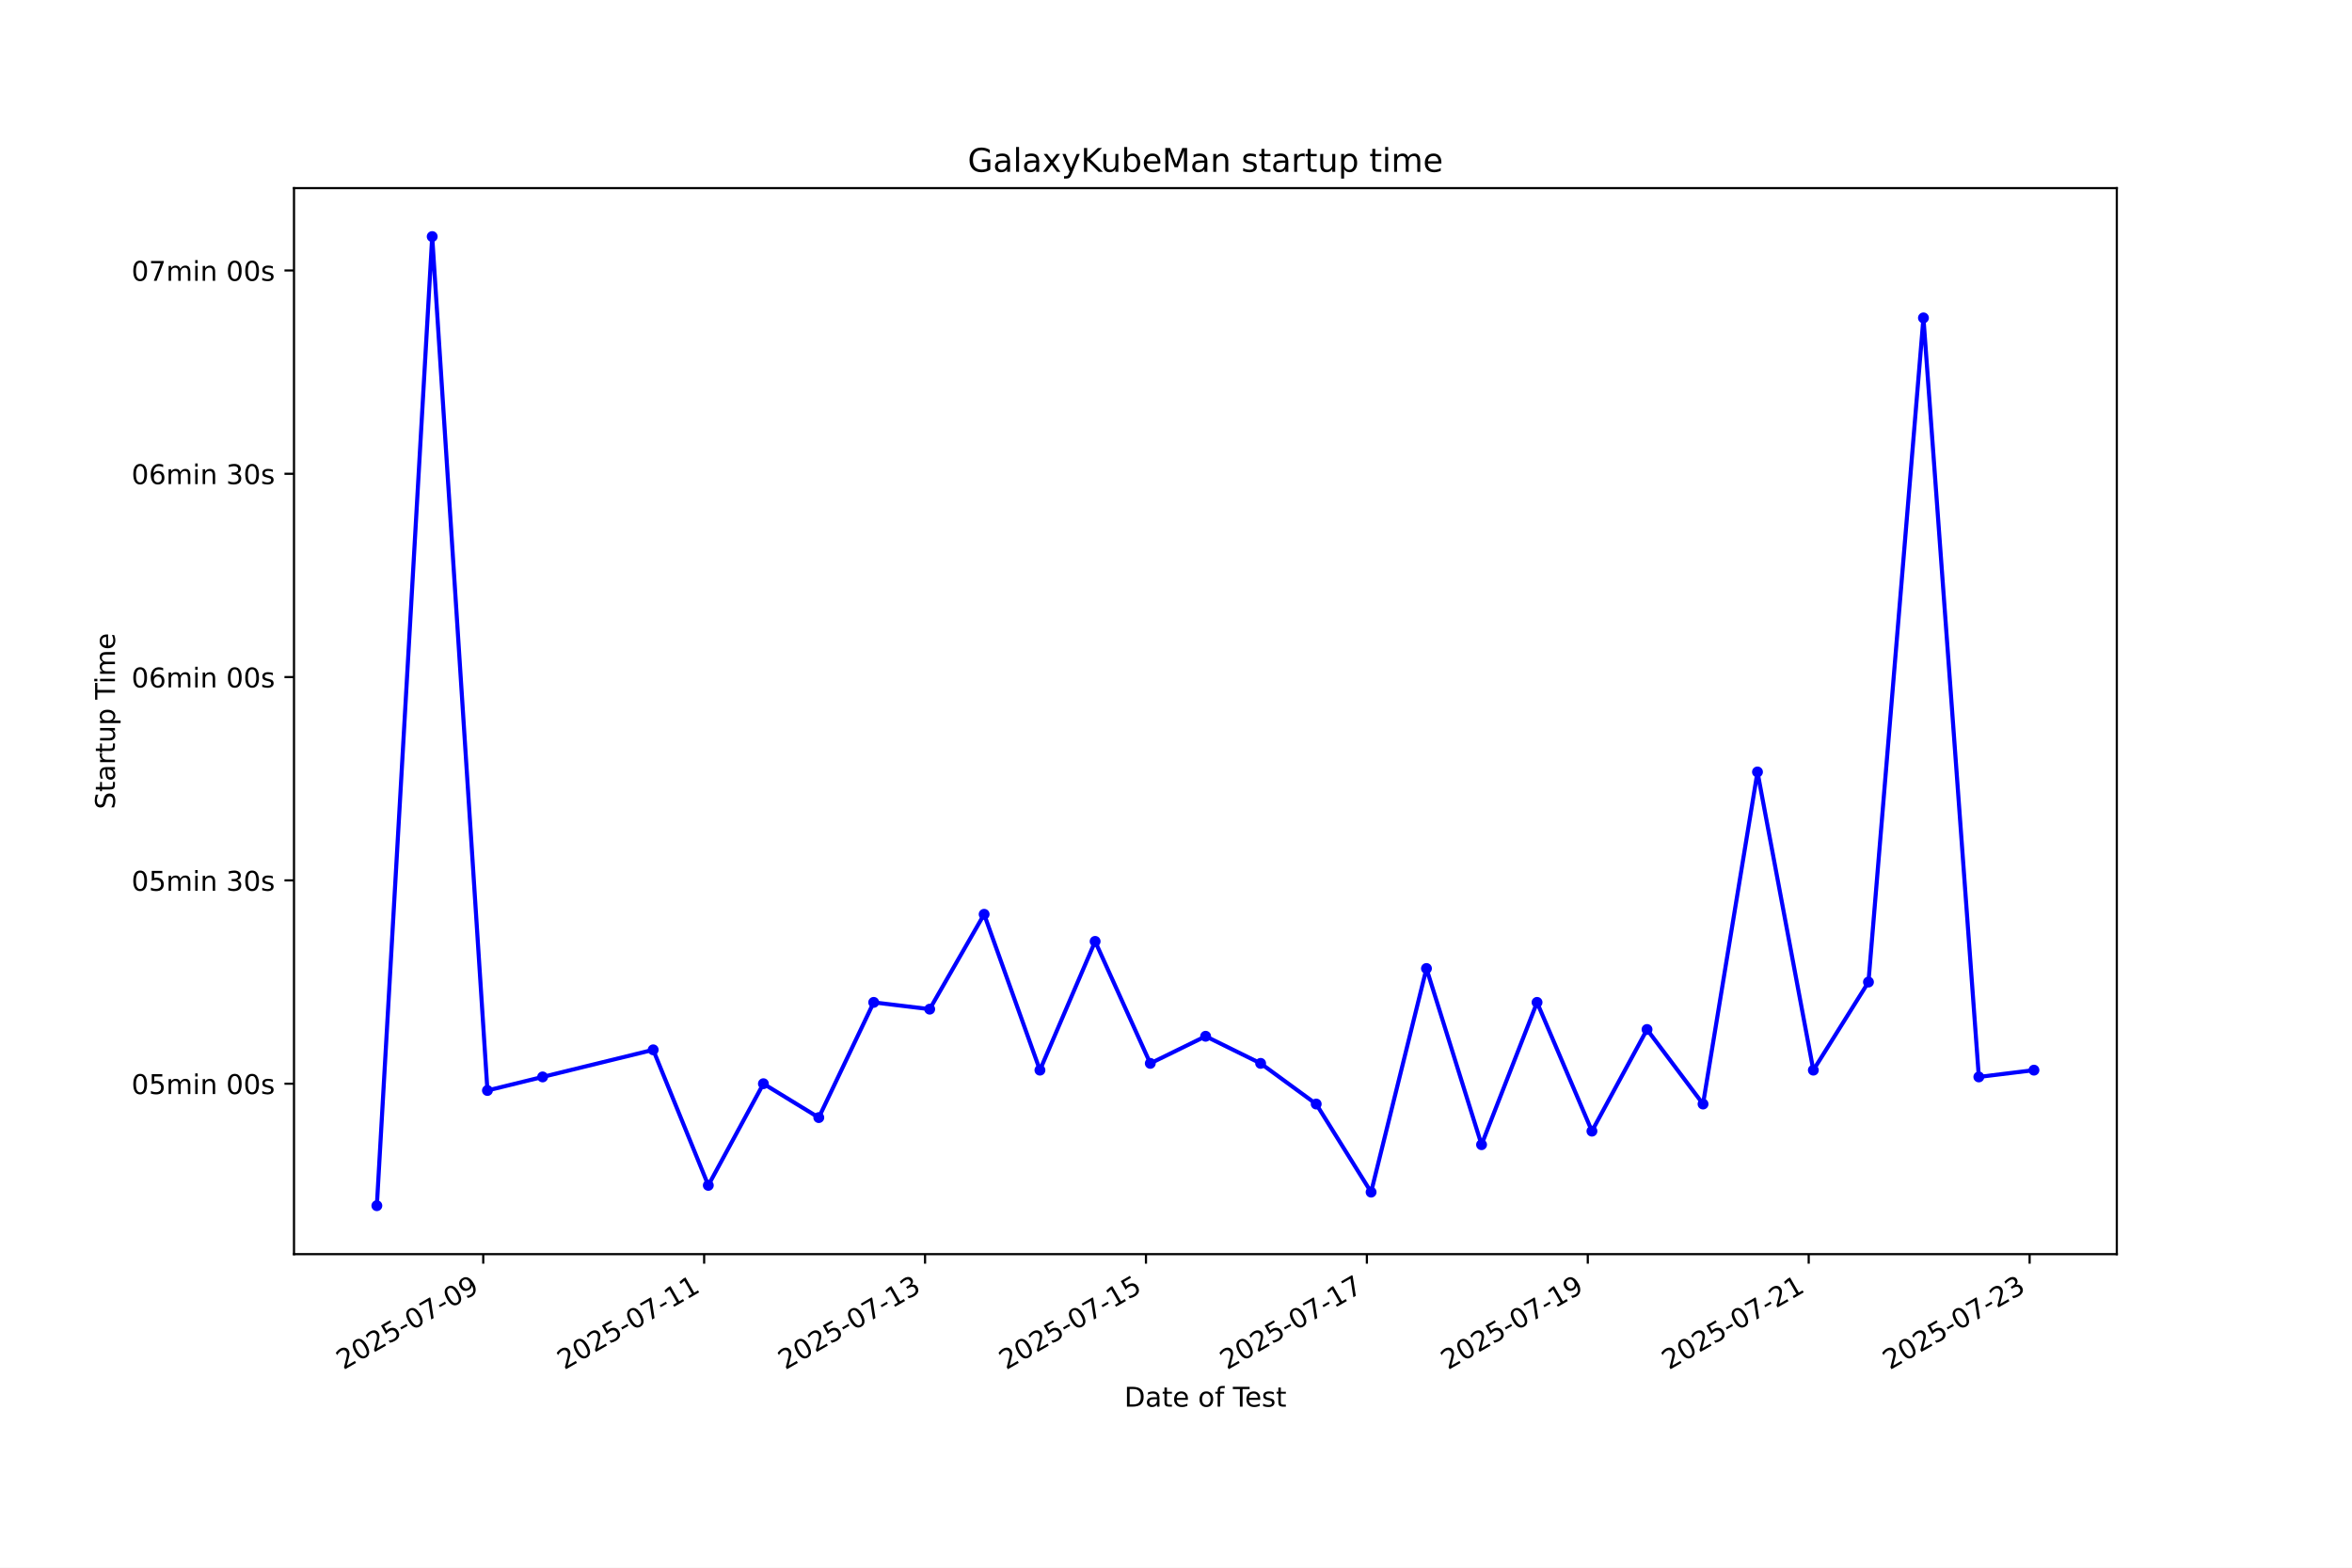
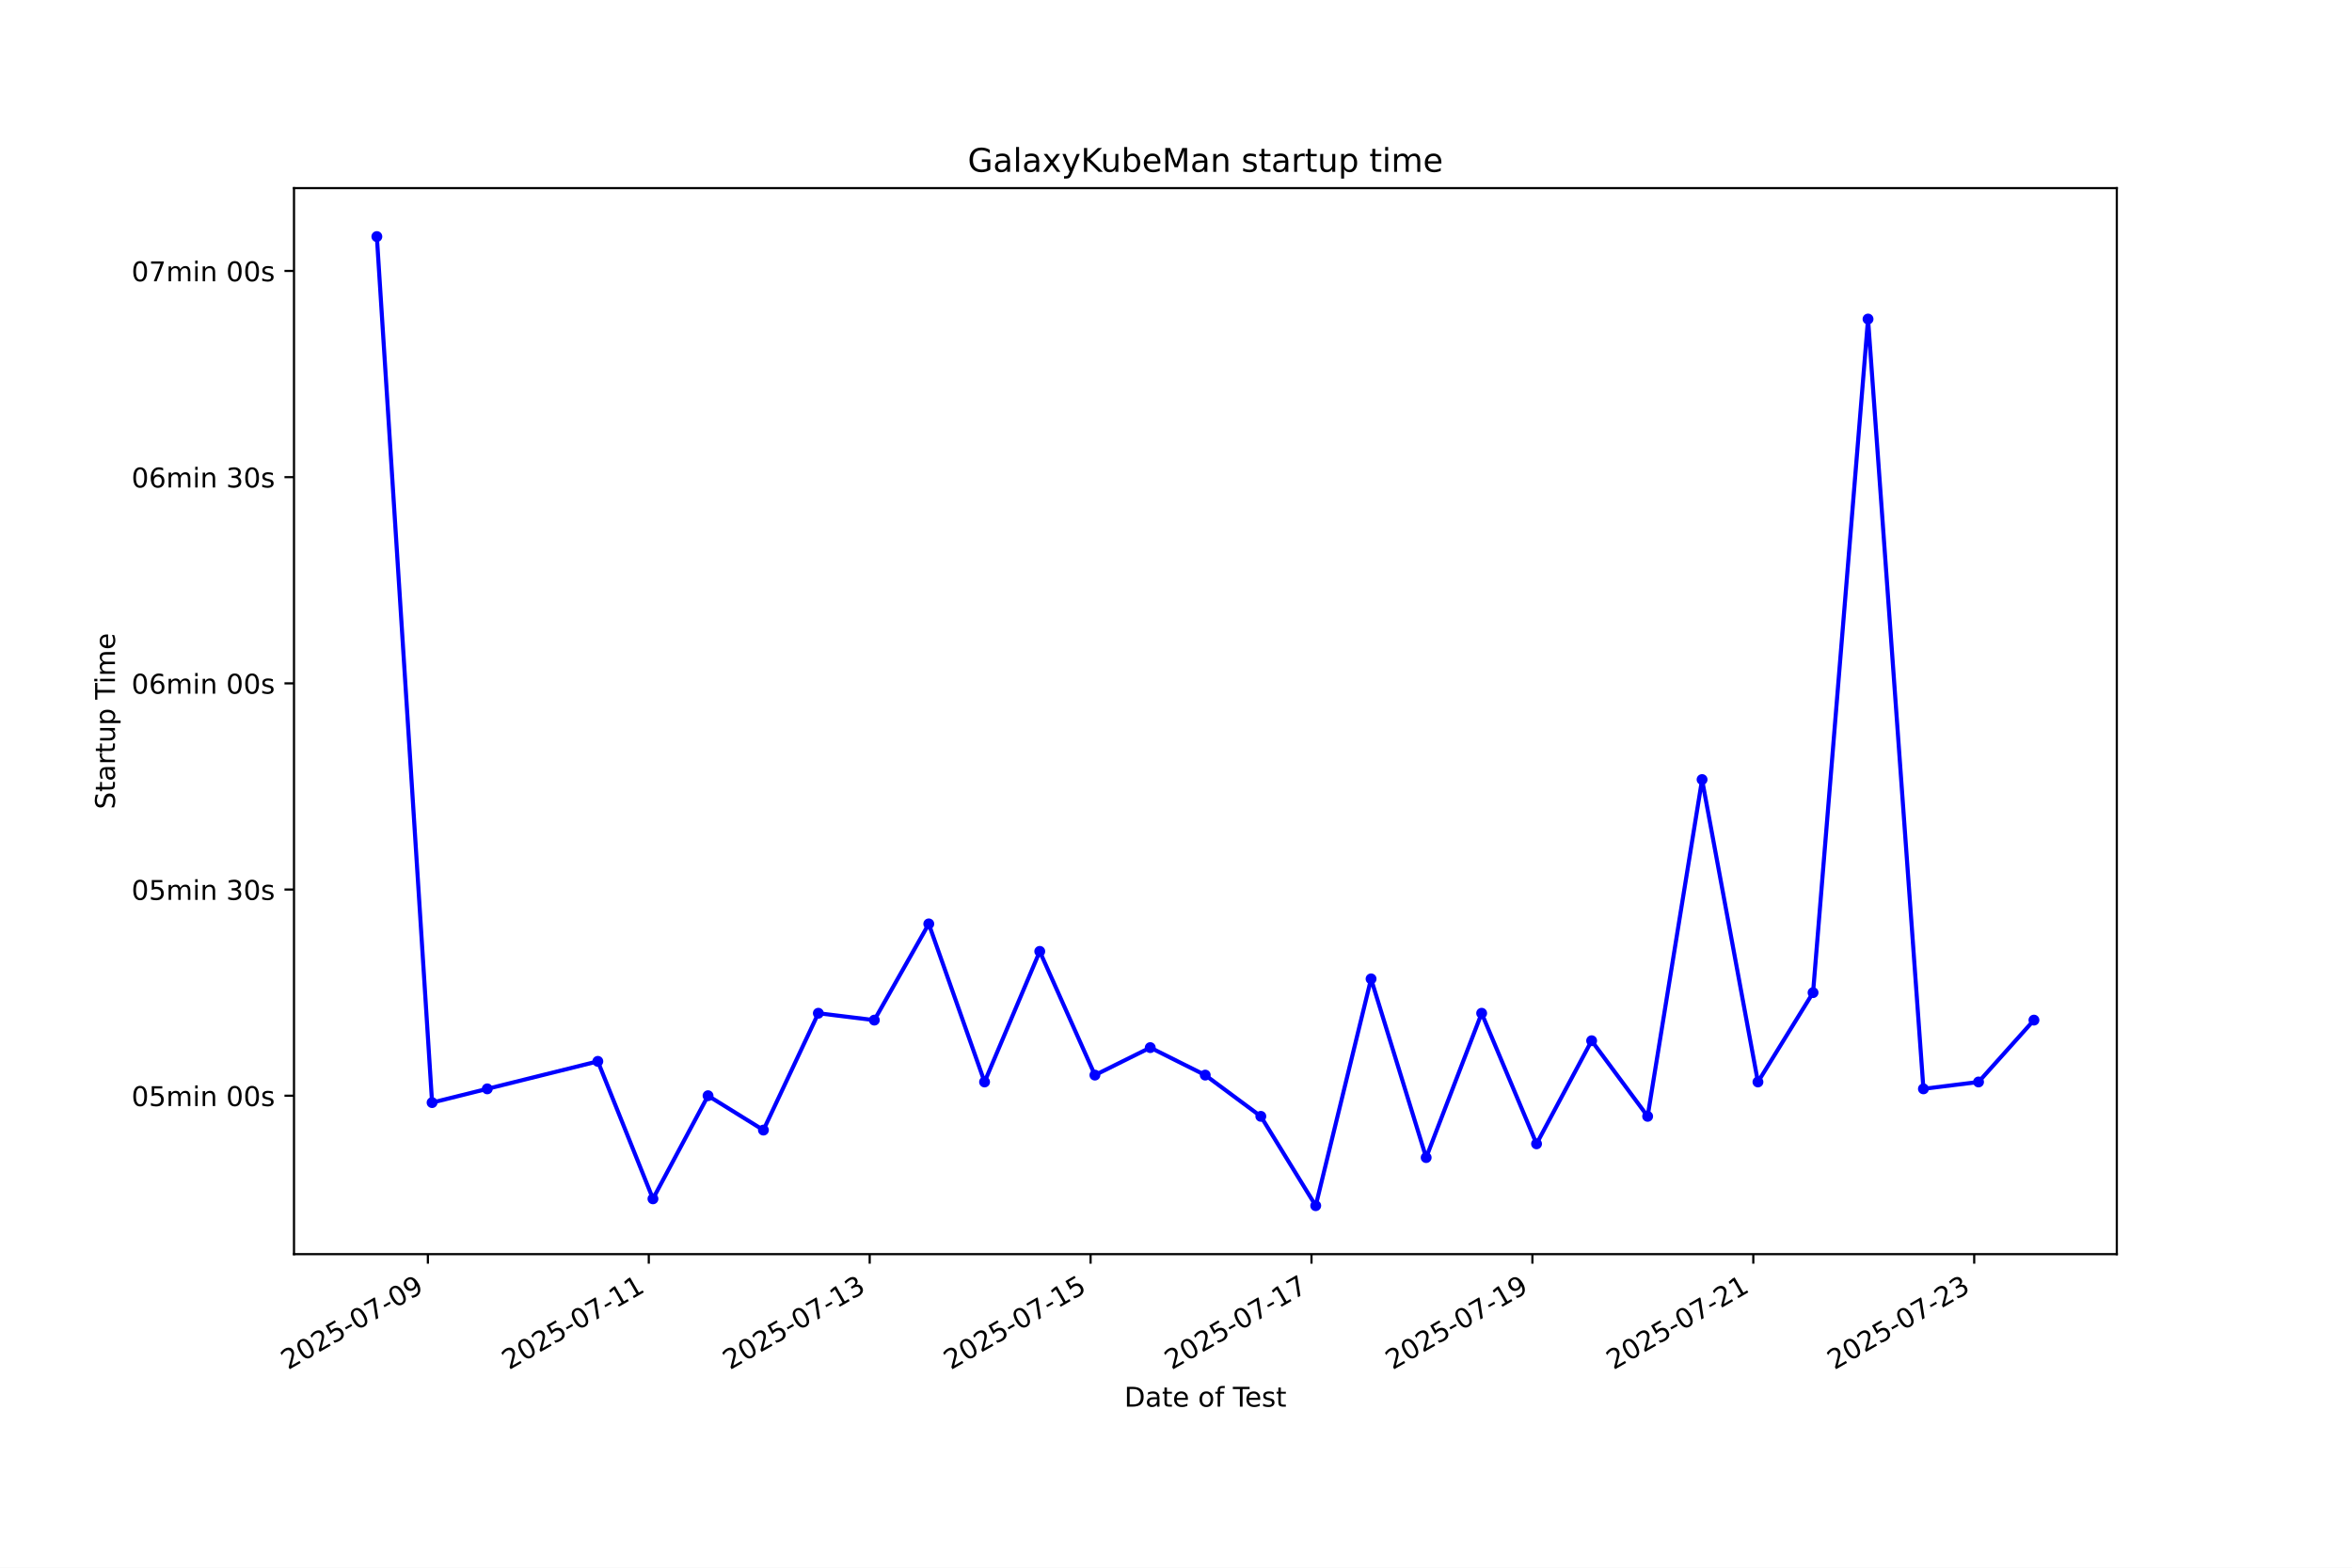
<svg xmlns="http://www.w3.org/2000/svg" xmlns:xlink="http://www.w3.org/1999/xlink" width="864pt" height="576pt" viewBox="0 0 864 576" version="1.1">
  <defs>
    <style type="text/css">*{stroke-linejoin: round; stroke-linecap: butt}</style>
  </defs>
  <g id="figure_1">
    <g id="patch_1">
      <path d="M 0 576  L 864 576  L 864 0  L 0 0  z " style="fill: #ffffff" />
    </g>
    <g id="axes_1">
      <g id="patch_2">
        <path d="M 108 460.8  L 777.6 460.8  L 777.6 69.12  L 108 69.12  z " style="fill: #ffffff" />
      </g>
      <g id="matplotlib.axis_1">
        <g id="xtick_1">
          <g id="line2d_1">
            <defs>
-               <path id="m027a517bcd" d="M 0 0  L 0 3.5  " style="stroke: #000000; stroke-width: 0.8" />
+               <path id="m936ccf4339" d="M 0 0  L 0 3.5  " style="stroke: #000000; stroke-width: 0.8" />
            </defs>
            <g>
-               <use xlink:href="#m027a517bcd" x="177.514" y="460.8" style="stroke: #000000; stroke-width: 0.8" />
+               <use xlink:href="#m936ccf4339" x="157.182" y="460.8" style="stroke: #000000; stroke-width: 0.8" />
            </g>
          </g>
          <g id="text_1">
-             <g transform="translate(126.1448 503.4383) rotate(-30) scale(0.1 -0.1)">
+             <g transform="translate(105.8122 503.4383) rotate(-30) scale(0.1 -0.1)">
              <defs>
                <path id="DejaVuSans-32" d="M 1228 531  L 3431 531  L 3431 0  L 469 0  L 469 531  Q 828 903 1448 1529  Q 2069 2156 2228 2338  Q 2531 2678 2651 2914  Q 2772 3150 2772 3378  Q 2772 3750 2511 3984  Q 2250 4219 1831 4219  Q 1534 4219 1204 4116  Q 875 4013 500 3803  L 500 4441  Q 881 4594 1212 4672  Q 1544 4750 1819 4750  Q 2544 4750 2975 4387  Q 3406 4025 3406 3419  Q 3406 3131 3298 2873  Q 3191 2616 2906 2266  Q 2828 2175 2409 1742  Q 1991 1309 1228 531  z " transform="scale(0.015625)" />
                <path id="DejaVuSans-30" d="M 2034 4250  Q 1547 4250 1301 3770  Q 1056 3291 1056 2328  Q 1056 1369 1301 889  Q 1547 409 2034 409  Q 2525 409 2770 889  Q 3016 1369 3016 2328  Q 3016 3291 2770 3770  Q 2525 4250 2034 4250  z M 2034 4750  Q 2819 4750 3233 4129  Q 3647 3509 3647 2328  Q 3647 1150 3233 529  Q 2819 -91 2034 -91  Q 1250 -91 836 529  Q 422 1150 422 2328  Q 422 3509 836 4129  Q 1250 4750 2034 4750  z " transform="scale(0.015625)" />
                <path id="DejaVuSans-35" d="M 691 4666  L 3169 4666  L 3169 4134  L 1269 4134  L 1269 2991  Q 1406 3038 1543 3061  Q 1681 3084 1819 3084  Q 2600 3084 3056 2656  Q 3513 2228 3513 1497  Q 3513 744 3044 326  Q 2575 -91 1722 -91  Q 1428 -91 1123 -41  Q 819 9 494 109  L 494 744  Q 775 591 1075 516  Q 1375 441 1709 441  Q 2250 441 2565 725  Q 2881 1009 2881 1497  Q 2881 1984 2565 2268  Q 2250 2553 1709 2553  Q 1456 2553 1204 2497  Q 953 2441 691 2322  L 691 4666  z " transform="scale(0.015625)" />
                <path id="DejaVuSans-2d" d="M 313 2009  L 1997 2009  L 1997 1497  L 313 1497  L 313 2009  z " transform="scale(0.015625)" />
                <path id="DejaVuSans-37" d="M 525 4666  L 3525 4666  L 3525 4397  L 1831 0  L 1172 0  L 2766 4134  L 525 4134  L 525 4666  z " transform="scale(0.015625)" />
                <path id="DejaVuSans-39" d="M 703 97  L 703 672  Q 941 559 1184 500  Q 1428 441 1663 441  Q 2288 441 2617 861  Q 2947 1281 2994 2138  Q 2813 1869 2534 1725  Q 2256 1581 1919 1581  Q 1219 1581 811 2004  Q 403 2428 403 3163  Q 403 3881 828 4315  Q 1253 4750 1959 4750  Q 2769 4750 3195 4129  Q 3622 3509 3622 2328  Q 3622 1225 3098 567  Q 2575 -91 1691 -91  Q 1453 -91 1209 -44  Q 966 3 703 97  z M 1959 2075  Q 2384 2075 2632 2365  Q 2881 2656 2881 3163  Q 2881 3666 2632 3958  Q 2384 4250 1959 4250  Q 1534 4250 1286 3958  Q 1038 3666 1038 3163  Q 1038 2656 1286 2365  Q 1534 2075 1959 2075  z " transform="scale(0.015625)" />
              </defs>
              <use xlink:href="#DejaVuSans-32" />
              <use xlink:href="#DejaVuSans-30" transform="translate(63.62305 0)" />
              <use xlink:href="#DejaVuSans-32" transform="translate(127.2461 0)" />
              <use xlink:href="#DejaVuSans-35" transform="translate(190.8691 0)" />
              <use xlink:href="#DejaVuSans-2d" transform="translate(254.4922 0)" />
              <use xlink:href="#DejaVuSans-30" transform="translate(290.5762 0)" />
              <use xlink:href="#DejaVuSans-37" transform="translate(354.1992 0)" />
              <use xlink:href="#DejaVuSans-2d" transform="translate(417.8223 0)" />
              <use xlink:href="#DejaVuSans-30" transform="translate(453.9062 0)" />
              <use xlink:href="#DejaVuSans-39" transform="translate(517.5293 0)" />
            </g>
          </g>
        </g>
        <g id="xtick_2">
          <g id="line2d_2">
            <g>
-               <use xlink:href="#m027a517bcd" x="258.665" y="460.8" style="stroke: #000000; stroke-width: 0.8" />
+               <use xlink:href="#m936ccf4339" x="238.33" y="460.8" style="stroke: #000000; stroke-width: 0.8" />
            </g>
          </g>
          <g id="text_2">
-             <g transform="translate(207.2959 503.4383) rotate(-30) scale(0.1 -0.1)">
+             <g transform="translate(186.9601 503.4383) rotate(-30) scale(0.1 -0.1)">
              <defs>
                <path id="DejaVuSans-31" d="M 794 531  L 1825 531  L 1825 4091  L 703 3866  L 703 4441  L 1819 4666  L 2450 4666  L 2450 531  L 3481 531  L 3481 0  L 794 0  L 794 531  z " transform="scale(0.015625)" />
              </defs>
              <use xlink:href="#DejaVuSans-32" />
              <use xlink:href="#DejaVuSans-30" transform="translate(63.62305 0)" />
              <use xlink:href="#DejaVuSans-32" transform="translate(127.2461 0)" />
              <use xlink:href="#DejaVuSans-35" transform="translate(190.8691 0)" />
              <use xlink:href="#DejaVuSans-2d" transform="translate(254.4922 0)" />
              <use xlink:href="#DejaVuSans-30" transform="translate(290.5762 0)" />
              <use xlink:href="#DejaVuSans-37" transform="translate(354.1992 0)" />
              <use xlink:href="#DejaVuSans-2d" transform="translate(417.8223 0)" />
              <use xlink:href="#DejaVuSans-31" transform="translate(453.9062 0)" />
              <use xlink:href="#DejaVuSans-31" transform="translate(517.5293 0)" />
            </g>
          </g>
        </g>
        <g id="xtick_3">
          <g id="line2d_3">
            <g>
-               <use xlink:href="#m027a517bcd" x="339.817" y="460.8" style="stroke: #000000; stroke-width: 0.8" />
+               <use xlink:href="#m936ccf4339" x="319.477" y="460.8" style="stroke: #000000; stroke-width: 0.8" />
            </g>
          </g>
          <g id="text_3">
-             <g transform="translate(288.4471 503.4383) rotate(-30) scale(0.1 -0.1)">
+             <g transform="translate(268.108 503.4383) rotate(-30) scale(0.1 -0.1)">
              <defs>
                <path id="DejaVuSans-33" d="M 2597 2516  Q 3050 2419 3304 2112  Q 3559 1806 3559 1356  Q 3559 666 3084 287  Q 2609 -91 1734 -91  Q 1441 -91 1130 -33  Q 819 25 488 141  L 488 750  Q 750 597 1062 519  Q 1375 441 1716 441  Q 2309 441 2620 675  Q 2931 909 2931 1356  Q 2931 1769 2642 2001  Q 2353 2234 1838 2234  L 1294 2234  L 1294 2753  L 1863 2753  Q 2328 2753 2575 2939  Q 2822 3125 2822 3475  Q 2822 3834 2567 4026  Q 2313 4219 1838 4219  Q 1578 4219 1281 4162  Q 984 4106 628 3988  L 628 4550  Q 988 4650 1302 4700  Q 1616 4750 1894 4750  Q 2613 4750 3031 4423  Q 3450 4097 3450 3541  Q 3450 3153 3228 2886  Q 3006 2619 2597 2516  z " transform="scale(0.015625)" />
              </defs>
              <use xlink:href="#DejaVuSans-32" />
              <use xlink:href="#DejaVuSans-30" transform="translate(63.62305 0)" />
              <use xlink:href="#DejaVuSans-32" transform="translate(127.2461 0)" />
              <use xlink:href="#DejaVuSans-35" transform="translate(190.8691 0)" />
              <use xlink:href="#DejaVuSans-2d" transform="translate(254.4922 0)" />
              <use xlink:href="#DejaVuSans-30" transform="translate(290.5762 0)" />
              <use xlink:href="#DejaVuSans-37" transform="translate(354.1992 0)" />
              <use xlink:href="#DejaVuSans-2d" transform="translate(417.8223 0)" />
              <use xlink:href="#DejaVuSans-31" transform="translate(453.9062 0)" />
              <use xlink:href="#DejaVuSans-33" transform="translate(517.5293 0)" />
            </g>
          </g>
        </g>
        <g id="xtick_4">
          <g id="line2d_4">
            <g>
-               <use xlink:href="#m027a517bcd" x="420.968" y="460.8" style="stroke: #000000; stroke-width: 0.8" />
+               <use xlink:href="#m936ccf4339" x="400.625" y="460.8" style="stroke: #000000; stroke-width: 0.8" />
            </g>
          </g>
          <g id="text_4">
-             <g transform="translate(369.5982 503.4383) rotate(-30) scale(0.1 -0.1)">
+             <g transform="translate(349.2559 503.4383) rotate(-30) scale(0.1 -0.1)">
              <use xlink:href="#DejaVuSans-32" />
              <use xlink:href="#DejaVuSans-30" transform="translate(63.62305 0)" />
              <use xlink:href="#DejaVuSans-32" transform="translate(127.2461 0)" />
              <use xlink:href="#DejaVuSans-35" transform="translate(190.8691 0)" />
              <use xlink:href="#DejaVuSans-2d" transform="translate(254.4922 0)" />
              <use xlink:href="#DejaVuSans-30" transform="translate(290.5762 0)" />
              <use xlink:href="#DejaVuSans-37" transform="translate(354.1992 0)" />
              <use xlink:href="#DejaVuSans-2d" transform="translate(417.8223 0)" />
              <use xlink:href="#DejaVuSans-31" transform="translate(453.9062 0)" />
              <use xlink:href="#DejaVuSans-35" transform="translate(517.5293 0)" />
            </g>
          </g>
        </g>
        <g id="xtick_5">
          <g id="line2d_5">
            <g>
-               <use xlink:href="#m027a517bcd" x="502.119" y="460.8" style="stroke: #000000; stroke-width: 0.8" />
+               <use xlink:href="#m936ccf4339" x="481.773" y="460.8" style="stroke: #000000; stroke-width: 0.8" />
            </g>
          </g>
          <g id="text_5">
-             <g transform="translate(450.7493 503.4383) rotate(-30) scale(0.1 -0.1)">
+             <g transform="translate(430.4039 503.4383) rotate(-30) scale(0.1 -0.1)">
              <use xlink:href="#DejaVuSans-32" />
              <use xlink:href="#DejaVuSans-30" transform="translate(63.62305 0)" />
              <use xlink:href="#DejaVuSans-32" transform="translate(127.2461 0)" />
              <use xlink:href="#DejaVuSans-35" transform="translate(190.8691 0)" />
              <use xlink:href="#DejaVuSans-2d" transform="translate(254.4922 0)" />
              <use xlink:href="#DejaVuSans-30" transform="translate(290.5762 0)" />
              <use xlink:href="#DejaVuSans-37" transform="translate(354.1992 0)" />
              <use xlink:href="#DejaVuSans-2d" transform="translate(417.8223 0)" />
              <use xlink:href="#DejaVuSans-31" transform="translate(453.9062 0)" />
              <use xlink:href="#DejaVuSans-37" transform="translate(517.5293 0)" />
            </g>
          </g>
        </g>
        <g id="xtick_6">
          <g id="line2d_6">
            <g>
-               <use xlink:href="#m027a517bcd" x="583.27" y="460.8" style="stroke: #000000; stroke-width: 0.8" />
+               <use xlink:href="#m936ccf4339" x="562.921" y="460.8" style="stroke: #000000; stroke-width: 0.8" />
            </g>
          </g>
          <g id="text_6">
-             <g transform="translate(531.9004 503.4383) rotate(-30) scale(0.1 -0.1)">
+             <g transform="translate(511.5518 503.4383) rotate(-30) scale(0.1 -0.1)">
              <use xlink:href="#DejaVuSans-32" />
              <use xlink:href="#DejaVuSans-30" transform="translate(63.62305 0)" />
              <use xlink:href="#DejaVuSans-32" transform="translate(127.2461 0)" />
              <use xlink:href="#DejaVuSans-35" transform="translate(190.8691 0)" />
              <use xlink:href="#DejaVuSans-2d" transform="translate(254.4922 0)" />
              <use xlink:href="#DejaVuSans-30" transform="translate(290.5762 0)" />
              <use xlink:href="#DejaVuSans-37" transform="translate(354.1992 0)" />
              <use xlink:href="#DejaVuSans-2d" transform="translate(417.8223 0)" />
              <use xlink:href="#DejaVuSans-31" transform="translate(453.9062 0)" />
              <use xlink:href="#DejaVuSans-39" transform="translate(517.5293 0)" />
            </g>
          </g>
        </g>
        <g id="xtick_7">
          <g id="line2d_7">
            <g>
-               <use xlink:href="#m027a517bcd" x="664.421" y="460.8" style="stroke: #000000; stroke-width: 0.8" />
+               <use xlink:href="#m936ccf4339" x="644.069" y="460.8" style="stroke: #000000; stroke-width: 0.8" />
            </g>
          </g>
          <g id="text_7">
-             <g transform="translate(613.0515 503.4383) rotate(-30) scale(0.1 -0.1)">
+             <g transform="translate(592.6997 503.4383) rotate(-30) scale(0.1 -0.1)">
              <use xlink:href="#DejaVuSans-32" />
              <use xlink:href="#DejaVuSans-30" transform="translate(63.62305 0)" />
              <use xlink:href="#DejaVuSans-32" transform="translate(127.2461 0)" />
              <use xlink:href="#DejaVuSans-35" transform="translate(190.8691 0)" />
              <use xlink:href="#DejaVuSans-2d" transform="translate(254.4922 0)" />
              <use xlink:href="#DejaVuSans-30" transform="translate(290.5762 0)" />
              <use xlink:href="#DejaVuSans-37" transform="translate(354.1992 0)" />
              <use xlink:href="#DejaVuSans-2d" transform="translate(417.8223 0)" />
              <use xlink:href="#DejaVuSans-32" transform="translate(453.9062 0)" />
              <use xlink:href="#DejaVuSans-31" transform="translate(517.5293 0)" />
            </g>
          </g>
        </g>
        <g id="xtick_8">
          <g id="line2d_8">
            <g>
-               <use xlink:href="#m027a517bcd" x="745.572" y="460.8" style="stroke: #000000; stroke-width: 0.8" />
+               <use xlink:href="#m936ccf4339" x="725.217" y="460.8" style="stroke: #000000; stroke-width: 0.8" />
            </g>
          </g>
          <g id="text_8">
-             <g transform="translate(694.2026 503.4383) rotate(-30) scale(0.1 -0.1)">
+             <g transform="translate(673.8476 503.4383) rotate(-30) scale(0.1 -0.1)">
              <use xlink:href="#DejaVuSans-32" />
              <use xlink:href="#DejaVuSans-30" transform="translate(63.62305 0)" />
              <use xlink:href="#DejaVuSans-32" transform="translate(127.2461 0)" />
              <use xlink:href="#DejaVuSans-35" transform="translate(190.8691 0)" />
              <use xlink:href="#DejaVuSans-2d" transform="translate(254.4922 0)" />
              <use xlink:href="#DejaVuSans-30" transform="translate(290.5762 0)" />
              <use xlink:href="#DejaVuSans-37" transform="translate(354.1992 0)" />
              <use xlink:href="#DejaVuSans-2d" transform="translate(417.8223 0)" />
              <use xlink:href="#DejaVuSans-32" transform="translate(453.9062 0)" />
              <use xlink:href="#DejaVuSans-33" transform="translate(517.5293 0)" />
            </g>
          </g>
        </g>
        <g id="text_9">
          <g transform="translate(413.0063 516.8378) scale(0.1 -0.1)">
            <defs>
              <path id="DejaVuSans-44" d="M 1259 4147  L 1259 519  L 2022 519  Q 2988 519 3436 956  Q 3884 1394 3884 2338  Q 3884 3275 3436 3711  Q 2988 4147 2022 4147  L 1259 4147  z M 628 4666  L 1925 4666  Q 3281 4666 3915 4102  Q 4550 3538 4550 2338  Q 4550 1131 3912 565  Q 3275 0 1925 0  L 628 0  L 628 4666  z " transform="scale(0.015625)" />
              <path id="DejaVuSans-61" d="M 2194 1759  Q 1497 1759 1228 1600  Q 959 1441 959 1056  Q 959 750 1161 570  Q 1363 391 1709 391  Q 2188 391 2477 730  Q 2766 1069 2766 1631  L 2766 1759  L 2194 1759  z M 3341 1997  L 3341 0  L 2766 0  L 2766 531  Q 2569 213 2275 61  Q 1981 -91 1556 -91  Q 1019 -91 701 211  Q 384 513 384 1019  Q 384 1609 779 1909  Q 1175 2209 1959 2209  L 2766 2209  L 2766 2266  Q 2766 2663 2505 2880  Q 2244 3097 1772 3097  Q 1472 3097 1187 3025  Q 903 2953 641 2809  L 641 3341  Q 956 3463 1253 3523  Q 1550 3584 1831 3584  Q 2591 3584 2966 3190  Q 3341 2797 3341 1997  z " transform="scale(0.015625)" />
              <path id="DejaVuSans-74" d="M 1172 4494  L 1172 3500  L 2356 3500  L 2356 3053  L 1172 3053  L 1172 1153  Q 1172 725 1289 603  Q 1406 481 1766 481  L 2356 481  L 2356 0  L 1766 0  Q 1100 0 847 248  Q 594 497 594 1153  L 594 3053  L 172 3053  L 172 3500  L 594 3500  L 594 4494  L 1172 4494  z " transform="scale(0.015625)" />
              <path id="DejaVuSans-65" d="M 3597 1894  L 3597 1613  L 953 1613  Q 991 1019 1311 708  Q 1631 397 2203 397  Q 2534 397 2845 478  Q 3156 559 3463 722  L 3463 178  Q 3153 47 2828 -22  Q 2503 -91 2169 -91  Q 1331 -91 842 396  Q 353 884 353 1716  Q 353 2575 817 3079  Q 1281 3584 2069 3584  Q 2775 3584 3186 3129  Q 3597 2675 3597 1894  z M 3022 2063  Q 3016 2534 2758 2815  Q 2500 3097 2075 3097  Q 1594 3097 1305 2825  Q 1016 2553 972 2059  L 3022 2063  z " transform="scale(0.015625)" />
              <path id="DejaVuSans-20" transform="scale(0.015625)" />
              <path id="DejaVuSans-6f" d="M 1959 3097  Q 1497 3097 1228 2736  Q 959 2375 959 1747  Q 959 1119 1226 758  Q 1494 397 1959 397  Q 2419 397 2687 759  Q 2956 1122 2956 1747  Q 2956 2369 2687 2733  Q 2419 3097 1959 3097  z M 1959 3584  Q 2709 3584 3137 3096  Q 3566 2609 3566 1747  Q 3566 888 3137 398  Q 2709 -91 1959 -91  Q 1206 -91 779 398  Q 353 888 353 1747  Q 353 2609 779 3096  Q 1206 3584 1959 3584  z " transform="scale(0.015625)" />
              <path id="DejaVuSans-66" d="M 2375 4863  L 2375 4384  L 1825 4384  Q 1516 4384 1395 4259  Q 1275 4134 1275 3809  L 1275 3500  L 2222 3500  L 2222 3053  L 1275 3053  L 1275 0  L 697 0  L 697 3053  L 147 3053  L 147 3500  L 697 3500  L 697 3744  Q 697 4328 969 4595  Q 1241 4863 1831 4863  L 2375 4863  z " transform="scale(0.015625)" />
              <path id="DejaVuSans-54" d="M -19 4666  L 3928 4666  L 3928 4134  L 2272 4134  L 2272 0  L 1638 0  L 1638 4134  L -19 4134  L -19 4666  z " transform="scale(0.015625)" />
              <path id="DejaVuSans-73" d="M 2834 3397  L 2834 2853  Q 2591 2978 2328 3040  Q 2066 3103 1784 3103  Q 1356 3103 1142 2972  Q 928 2841 928 2578  Q 928 2378 1081 2264  Q 1234 2150 1697 2047  L 1894 2003  Q 2506 1872 2764 1633  Q 3022 1394 3022 966  Q 3022 478 2636 193  Q 2250 -91 1575 -91  Q 1294 -91 989 -36  Q 684 19 347 128  L 347 722  Q 666 556 975 473  Q 1284 391 1588 391  Q 1994 391 2212 530  Q 2431 669 2431 922  Q 2431 1156 2273 1281  Q 2116 1406 1581 1522  L 1381 1569  Q 847 1681 609 1914  Q 372 2147 372 2553  Q 372 3047 722 3315  Q 1072 3584 1716 3584  Q 2034 3584 2315 3537  Q 2597 3491 2834 3397  z " transform="scale(0.015625)" />
            </defs>
            <use xlink:href="#DejaVuSans-44" />
            <use xlink:href="#DejaVuSans-61" transform="translate(77.00195 0)" />
            <use xlink:href="#DejaVuSans-74" transform="translate(138.2812 0)" />
            <use xlink:href="#DejaVuSans-65" transform="translate(177.4902 0)" />
            <use xlink:href="#DejaVuSans-20" transform="translate(239.0137 0)" />
            <use xlink:href="#DejaVuSans-6f" transform="translate(270.8008 0)" />
            <use xlink:href="#DejaVuSans-66" transform="translate(331.9824 0)" />
            <use xlink:href="#DejaVuSans-20" transform="translate(367.1875 0)" />
            <use xlink:href="#DejaVuSans-54" transform="translate(398.9746 0)" />
            <use xlink:href="#DejaVuSans-65" transform="translate(443.0586 0)" />
            <use xlink:href="#DejaVuSans-73" transform="translate(504.582 0)" />
            <use xlink:href="#DejaVuSans-74" transform="translate(556.6816 0)" />
          </g>
        </g>
      </g>
      <g id="matplotlib.axis_2">
        <g id="ytick_1">
          <g id="line2d_9">
            <defs>
-               <path id="m9d1403c418" d="M 0 0  L -3.5 0  " style="stroke: #000000; stroke-width: 0.8" />
+               <path id="m4c70d34d3c" d="M 0 0  L -3.5 0  " style="stroke: #000000; stroke-width: 0.8" />
            </defs>
            <g>
-               <use xlink:href="#m9d1403c418" x="108" y="398.176" style="stroke: #000000; stroke-width: 0.8" />
+               <use xlink:href="#m4c70d34d3c" x="108" y="402.591" style="stroke: #000000; stroke-width: 0.8" />
            </g>
          </g>
          <g id="text_10">
-             <g transform="translate(48.30625 401.9752) scale(0.1 -0.1)">
+             <g transform="translate(48.30625 406.3902) scale(0.1 -0.1)">
              <defs>
                <path id="DejaVuSans-6d" d="M 3328 2828  Q 3544 3216 3844 3400  Q 4144 3584 4550 3584  Q 5097 3584 5394 3201  Q 5691 2819 5691 2113  L 5691 0  L 5113 0  L 5113 2094  Q 5113 2597 4934 2840  Q 4756 3084 4391 3084  Q 3944 3084 3684 2787  Q 3425 2491 3425 1978  L 3425 0  L 2847 0  L 2847 2094  Q 2847 2600 2669 2842  Q 2491 3084 2119 3084  Q 1678 3084 1418 2786  Q 1159 2488 1159 1978  L 1159 0  L 581 0  L 581 3500  L 1159 3500  L 1159 2956  Q 1356 3278 1631 3431  Q 1906 3584 2284 3584  Q 2666 3584 2933 3390  Q 3200 3197 3328 2828  z " transform="scale(0.015625)" />
                <path id="DejaVuSans-69" d="M 603 3500  L 1178 3500  L 1178 0  L 603 0  L 603 3500  z M 603 4863  L 1178 4863  L 1178 4134  L 603 4134  L 603 4863  z " transform="scale(0.015625)" />
                <path id="DejaVuSans-6e" d="M 3513 2113  L 3513 0  L 2938 0  L 2938 2094  Q 2938 2591 2744 2837  Q 2550 3084 2163 3084  Q 1697 3084 1428 2787  Q 1159 2491 1159 1978  L 1159 0  L 581 0  L 581 3500  L 1159 3500  L 1159 2956  Q 1366 3272 1645 3428  Q 1925 3584 2291 3584  Q 2894 3584 3203 3211  Q 3513 2838 3513 2113  z " transform="scale(0.015625)" />
              </defs>
              <use xlink:href="#DejaVuSans-30" />
              <use xlink:href="#DejaVuSans-35" transform="translate(63.62305 0)" />
              <use xlink:href="#DejaVuSans-6d" transform="translate(127.2461 0)" />
              <use xlink:href="#DejaVuSans-69" transform="translate(224.6582 0)" />
              <use xlink:href="#DejaVuSans-6e" transform="translate(252.4414 0)" />
              <use xlink:href="#DejaVuSans-20" transform="translate(315.8203 0)" />
              <use xlink:href="#DejaVuSans-30" transform="translate(347.6074 0)" />
              <use xlink:href="#DejaVuSans-30" transform="translate(411.2305 0)" />
              <use xlink:href="#DejaVuSans-73" transform="translate(474.8535 0)" />
            </g>
          </g>
        </g>
        <g id="ytick_2">
          <g id="line2d_10">
            <g>
-               <use xlink:href="#m9d1403c418" x="108" y="323.475" style="stroke: #000000; stroke-width: 0.8" />
+               <use xlink:href="#m4c70d34d3c" x="108" y="326.831" style="stroke: #000000; stroke-width: 0.8" />
            </g>
          </g>
          <g id="text_11">
-             <g transform="translate(48.30625 327.2747) scale(0.1 -0.1)">
+             <g transform="translate(48.30625 330.63) scale(0.1 -0.1)">
              <use xlink:href="#DejaVuSans-30" />
              <use xlink:href="#DejaVuSans-35" transform="translate(63.62305 0)" />
              <use xlink:href="#DejaVuSans-6d" transform="translate(127.2461 0)" />
              <use xlink:href="#DejaVuSans-69" transform="translate(224.6582 0)" />
              <use xlink:href="#DejaVuSans-6e" transform="translate(252.4414 0)" />
              <use xlink:href="#DejaVuSans-20" transform="translate(315.8203 0)" />
              <use xlink:href="#DejaVuSans-33" transform="translate(347.6074 0)" />
              <use xlink:href="#DejaVuSans-30" transform="translate(411.2305 0)" />
              <use xlink:href="#DejaVuSans-73" transform="translate(474.8535 0)" />
            </g>
          </g>
        </g>
        <g id="ytick_3">
          <g id="line2d_11">
            <g>
-               <use xlink:href="#m9d1403c418" x="108" y="248.775" style="stroke: #000000; stroke-width: 0.8" />
+               <use xlink:href="#m4c70d34d3c" x="108" y="251.071" style="stroke: #000000; stroke-width: 0.8" />
            </g>
          </g>
          <g id="text_12">
-             <g transform="translate(48.30625 252.5741) scale(0.1 -0.1)">
+             <g transform="translate(48.30625 254.8699) scale(0.1 -0.1)">
              <defs>
                <path id="DejaVuSans-36" d="M 2113 2584  Q 1688 2584 1439 2293  Q 1191 2003 1191 1497  Q 1191 994 1439 701  Q 1688 409 2113 409  Q 2538 409 2786 701  Q 3034 994 3034 1497  Q 3034 2003 2786 2293  Q 2538 2584 2113 2584  z M 3366 4563  L 3366 3988  Q 3128 4100 2886 4159  Q 2644 4219 2406 4219  Q 1781 4219 1451 3797  Q 1122 3375 1075 2522  Q 1259 2794 1537 2939  Q 1816 3084 2150 3084  Q 2853 3084 3261 2657  Q 3669 2231 3669 1497  Q 3669 778 3244 343  Q 2819 -91 2113 -91  Q 1303 -91 875 529  Q 447 1150 447 2328  Q 447 3434 972 4092  Q 1497 4750 2381 4750  Q 2619 4750 2861 4703  Q 3103 4656 3366 4563  z " transform="scale(0.015625)" />
              </defs>
              <use xlink:href="#DejaVuSans-30" />
              <use xlink:href="#DejaVuSans-36" transform="translate(63.62305 0)" />
              <use xlink:href="#DejaVuSans-6d" transform="translate(127.2461 0)" />
              <use xlink:href="#DejaVuSans-69" transform="translate(224.6582 0)" />
              <use xlink:href="#DejaVuSans-6e" transform="translate(252.4414 0)" />
              <use xlink:href="#DejaVuSans-20" transform="translate(315.8203 0)" />
              <use xlink:href="#DejaVuSans-30" transform="translate(347.6074 0)" />
              <use xlink:href="#DejaVuSans-30" transform="translate(411.2305 0)" />
              <use xlink:href="#DejaVuSans-73" transform="translate(474.8535 0)" />
            </g>
          </g>
        </g>
        <g id="ytick_4">
          <g id="line2d_12">
            <g>
-               <use xlink:href="#m9d1403c418" x="108" y="174.074" style="stroke: #000000; stroke-width: 0.8" />
+               <use xlink:href="#m4c70d34d3c" x="108" y="175.31" style="stroke: #000000; stroke-width: 0.8" />
            </g>
          </g>
          <g id="text_13">
-             <g transform="translate(48.30625 177.8735) scale(0.1 -0.1)">
+             <g transform="translate(48.30625 179.1097) scale(0.1 -0.1)">
              <use xlink:href="#DejaVuSans-30" />
              <use xlink:href="#DejaVuSans-36" transform="translate(63.62305 0)" />
              <use xlink:href="#DejaVuSans-6d" transform="translate(127.2461 0)" />
              <use xlink:href="#DejaVuSans-69" transform="translate(224.6582 0)" />
              <use xlink:href="#DejaVuSans-6e" transform="translate(252.4414 0)" />
              <use xlink:href="#DejaVuSans-20" transform="translate(315.8203 0)" />
              <use xlink:href="#DejaVuSans-33" transform="translate(347.6074 0)" />
              <use xlink:href="#DejaVuSans-30" transform="translate(411.2305 0)" />
              <use xlink:href="#DejaVuSans-73" transform="translate(474.8535 0)" />
            </g>
          </g>
        </g>
        <g id="ytick_5">
          <g id="line2d_13">
            <g>
-               <use xlink:href="#m9d1403c418" x="108" y="99.374" style="stroke: #000000; stroke-width: 0.8" />
+               <use xlink:href="#m4c70d34d3c" x="108" y="99.55" style="stroke: #000000; stroke-width: 0.8" />
            </g>
          </g>
          <g id="text_14">
-             <g transform="translate(48.30625 103.173) scale(0.1 -0.1)">
+             <g transform="translate(48.30625 103.3495) scale(0.1 -0.1)">
              <use xlink:href="#DejaVuSans-30" />
              <use xlink:href="#DejaVuSans-37" transform="translate(63.62305 0)" />
              <use xlink:href="#DejaVuSans-6d" transform="translate(127.2461 0)" />
              <use xlink:href="#DejaVuSans-69" transform="translate(224.6582 0)" />
              <use xlink:href="#DejaVuSans-6e" transform="translate(252.4414 0)" />
              <use xlink:href="#DejaVuSans-20" transform="translate(315.8203 0)" />
              <use xlink:href="#DejaVuSans-30" transform="translate(347.6074 0)" />
              <use xlink:href="#DejaVuSans-30" transform="translate(411.2305 0)" />
              <use xlink:href="#DejaVuSans-73" transform="translate(474.8535 0)" />
            </g>
          </g>
        </g>
        <g id="text_15">
          <g transform="translate(42.22656 297.3397) rotate(-90) scale(0.1 -0.1)">
            <defs>
              <path id="DejaVuSans-53" d="M 3425 4513  L 3425 3897  Q 3066 4069 2747 4153  Q 2428 4238 2131 4238  Q 1616 4238 1336 4038  Q 1056 3838 1056 3469  Q 1056 3159 1242 3001  Q 1428 2844 1947 2747  L 2328 2669  Q 3034 2534 3370 2195  Q 3706 1856 3706 1288  Q 3706 609 3251 259  Q 2797 -91 1919 -91  Q 1588 -91 1214 -16  Q 841 59 441 206  L 441 856  Q 825 641 1194 531  Q 1563 422 1919 422  Q 2459 422 2753 634  Q 3047 847 3047 1241  Q 3047 1584 2836 1778  Q 2625 1972 2144 2069  L 1759 2144  Q 1053 2284 737 2584  Q 422 2884 422 3419  Q 422 4038 858 4394  Q 1294 4750 2059 4750  Q 2388 4750 2728 4690  Q 3069 4631 3425 4513  z " transform="scale(0.015625)" />
              <path id="DejaVuSans-72" d="M 2631 2963  Q 2534 3019 2420 3045  Q 2306 3072 2169 3072  Q 1681 3072 1420 2755  Q 1159 2438 1159 1844  L 1159 0  L 581 0  L 581 3500  L 1159 3500  L 1159 2956  Q 1341 3275 1631 3429  Q 1922 3584 2338 3584  Q 2397 3584 2469 3576  Q 2541 3569 2628 3553  L 2631 2963  z " transform="scale(0.015625)" />
              <path id="DejaVuSans-75" d="M 544 1381  L 544 3500  L 1119 3500  L 1119 1403  Q 1119 906 1312 657  Q 1506 409 1894 409  Q 2359 409 2629 706  Q 2900 1003 2900 1516  L 2900 3500  L 3475 3500  L 3475 0  L 2900 0  L 2900 538  Q 2691 219 2414 64  Q 2138 -91 1772 -91  Q 1169 -91 856 284  Q 544 659 544 1381  z M 1991 3584  L 1991 3584  z " transform="scale(0.015625)" />
              <path id="DejaVuSans-70" d="M 1159 525  L 1159 -1331  L 581 -1331  L 581 3500  L 1159 3500  L 1159 2969  Q 1341 3281 1617 3432  Q 1894 3584 2278 3584  Q 2916 3584 3314 3078  Q 3713 2572 3713 1747  Q 3713 922 3314 415  Q 2916 -91 2278 -91  Q 1894 -91 1617 61  Q 1341 213 1159 525  z M 3116 1747  Q 3116 2381 2855 2742  Q 2594 3103 2138 3103  Q 1681 3103 1420 2742  Q 1159 2381 1159 1747  Q 1159 1113 1420 752  Q 1681 391 2138 391  Q 2594 391 2855 752  Q 3116 1113 3116 1747  z " transform="scale(0.015625)" />
            </defs>
            <use xlink:href="#DejaVuSans-53" />
            <use xlink:href="#DejaVuSans-74" transform="translate(63.47656 0)" />
            <use xlink:href="#DejaVuSans-61" transform="translate(102.6855 0)" />
            <use xlink:href="#DejaVuSans-72" transform="translate(163.9648 0)" />
            <use xlink:href="#DejaVuSans-74" transform="translate(205.0781 0)" />
            <use xlink:href="#DejaVuSans-75" transform="translate(244.2871 0)" />
            <use xlink:href="#DejaVuSans-70" transform="translate(307.666 0)" />
            <use xlink:href="#DejaVuSans-20" transform="translate(371.1426 0)" />
            <use xlink:href="#DejaVuSans-54" transform="translate(402.9297 0)" />
            <use xlink:href="#DejaVuSans-69" transform="translate(460.8887 0)" />
            <use xlink:href="#DejaVuSans-6d" transform="translate(488.6719 0)" />
            <use xlink:href="#DejaVuSans-65" transform="translate(586.084 0)" />
          </g>
        </g>
      </g>
      <g id="line2d_14">
-         <path d="M 747.164 393.196  L 726.92 395.686  L 706.572 116.804  L 686.374 360.826  L 666.126 393.196  L 645.604 283.635  L 625.607 405.646  L 605.031 378.256  L 584.793 415.606  L 564.63 368.296  L 544.245 420.586  L 524.006 355.846  L 503.672 438.016  L 483.506 405.646  L 463.086 390.706  L 442.884 380.746  L 422.556 390.706  L 402.293 345.886  L 382.018 393.196  L 361.523 335.926  L 341.521 370.786  L 320.953 368.296  L 300.778 410.626  L 280.435 398.176  L 260.195 435.526  L 239.945 385.726  L 199.331 395.686  L 179.059 400.666  L 158.768 86.924  L 138.436 442.996  " clip-path="url(#pdf45d6b742)" style="fill: none; stroke: #0000ff; stroke-width: 1.5; stroke-linecap: square" />
+         <path d="M 747.164 374.812  L 726.809 397.54  L 706.565 400.066  L 686.219 117.228  L 666.021 364.711  L 645.774 397.54  L 625.253 286.425  L 605.257 410.167  L 584.682 382.388  L 564.445 420.268  L 544.282 372.287  L 523.898 425.319  L 503.66 359.66  L 483.327 442.996  L 463.161 410.167  L 442.742 395.015  L 422.54 384.914  L 402.214 395.015  L 381.951 349.559  L 361.678 397.54  L 341.184 339.457  L 321.182 374.812  L 300.614 372.287  L 280.441 415.218  L 260.099 402.591  L 239.86 440.471  L 219.61 389.964  L 178.997 400.066  L 158.726 405.116  L 138.436 86.924  " clip-path="url(#pdfd7376bad)" style="fill: none; stroke: #0000ff; stroke-width: 1.5; stroke-linecap: square" />
        <defs>
-           <path id="m71b4729618" d="M 0 1.5  C 0.398 1.5 0.779 1.342 1.061 1.061  C 1.342 0.779 1.5 0.398 1.5 0  C 1.5 -0.398 1.342 -0.779 1.061 -1.061  C 0.779 -1.342 0.398 -1.5 0 -1.5  C -0.398 -1.5 -0.779 -1.342 -1.061 -1.061  C -1.342 -0.779 -1.5 -0.398 -1.5 0  C -1.5 0.398 -1.342 0.779 -1.061 1.061  C -0.779 1.342 -0.398 1.5 0 1.5  z " style="stroke: #0000ff" />
+           <path id="mf8d29b9ed2" d="M 0 1.5  C 0.398 1.5 0.779 1.342 1.061 1.061  C 1.342 0.779 1.5 0.398 1.5 0  C 1.5 -0.398 1.342 -0.779 1.061 -1.061  C 0.779 -1.342 0.398 -1.5 0 -1.5  C -0.398 -1.5 -0.779 -1.342 -1.061 -1.061  C -1.342 -0.779 -1.5 -0.398 -1.5 0  C -1.5 0.398 -1.342 0.779 -1.061 1.061  C -0.779 1.342 -0.398 1.5 0 1.5  z " style="stroke: #0000ff" />
        </defs>
-         <g clip-path="url(#pdf45d6b742)">
-           <use xlink:href="#m71b4729618" x="747.164" y="393.196" style="fill: #0000ff; stroke: #0000ff" />
-           <use xlink:href="#m71b4729618" x="726.92" y="395.686" style="fill: #0000ff; stroke: #0000ff" />
-           <use xlink:href="#m71b4729618" x="706.572" y="116.804" style="fill: #0000ff; stroke: #0000ff" />
-           <use xlink:href="#m71b4729618" x="686.374" y="360.826" style="fill: #0000ff; stroke: #0000ff" />
-           <use xlink:href="#m71b4729618" x="666.126" y="393.196" style="fill: #0000ff; stroke: #0000ff" />
-           <use xlink:href="#m71b4729618" x="645.604" y="283.635" style="fill: #0000ff; stroke: #0000ff" />
-           <use xlink:href="#m71b4729618" x="625.607" y="405.646" style="fill: #0000ff; stroke: #0000ff" />
-           <use xlink:href="#m71b4729618" x="605.031" y="378.256" style="fill: #0000ff; stroke: #0000ff" />
-           <use xlink:href="#m71b4729618" x="584.793" y="415.606" style="fill: #0000ff; stroke: #0000ff" />
-           <use xlink:href="#m71b4729618" x="564.63" y="368.296" style="fill: #0000ff; stroke: #0000ff" />
-           <use xlink:href="#m71b4729618" x="544.245" y="420.586" style="fill: #0000ff; stroke: #0000ff" />
-           <use xlink:href="#m71b4729618" x="524.006" y="355.846" style="fill: #0000ff; stroke: #0000ff" />
-           <use xlink:href="#m71b4729618" x="503.672" y="438.016" style="fill: #0000ff; stroke: #0000ff" />
-           <use xlink:href="#m71b4729618" x="483.506" y="405.646" style="fill: #0000ff; stroke: #0000ff" />
-           <use xlink:href="#m71b4729618" x="463.086" y="390.706" style="fill: #0000ff; stroke: #0000ff" />
-           <use xlink:href="#m71b4729618" x="442.884" y="380.746" style="fill: #0000ff; stroke: #0000ff" />
-           <use xlink:href="#m71b4729618" x="422.556" y="390.706" style="fill: #0000ff; stroke: #0000ff" />
-           <use xlink:href="#m71b4729618" x="402.293" y="345.886" style="fill: #0000ff; stroke: #0000ff" />
-           <use xlink:href="#m71b4729618" x="382.018" y="393.196" style="fill: #0000ff; stroke: #0000ff" />
-           <use xlink:href="#m71b4729618" x="361.523" y="335.926" style="fill: #0000ff; stroke: #0000ff" />
-           <use xlink:href="#m71b4729618" x="341.521" y="370.786" style="fill: #0000ff; stroke: #0000ff" />
-           <use xlink:href="#m71b4729618" x="320.953" y="368.296" style="fill: #0000ff; stroke: #0000ff" />
-           <use xlink:href="#m71b4729618" x="300.778" y="410.626" style="fill: #0000ff; stroke: #0000ff" />
-           <use xlink:href="#m71b4729618" x="280.435" y="398.176" style="fill: #0000ff; stroke: #0000ff" />
-           <use xlink:href="#m71b4729618" x="260.195" y="435.526" style="fill: #0000ff; stroke: #0000ff" />
-           <use xlink:href="#m71b4729618" x="239.945" y="385.726" style="fill: #0000ff; stroke: #0000ff" />
-           <use xlink:href="#m71b4729618" x="199.331" y="395.686" style="fill: #0000ff; stroke: #0000ff" />
-           <use xlink:href="#m71b4729618" x="179.059" y="400.666" style="fill: #0000ff; stroke: #0000ff" />
-           <use xlink:href="#m71b4729618" x="158.768" y="86.924" style="fill: #0000ff; stroke: #0000ff" />
-           <use xlink:href="#m71b4729618" x="138.436" y="442.996" style="fill: #0000ff; stroke: #0000ff" />
+         <g clip-path="url(#pdfd7376bad)">
+           <use xlink:href="#mf8d29b9ed2" x="747.164" y="374.812" style="fill: #0000ff; stroke: #0000ff" />
+           <use xlink:href="#mf8d29b9ed2" x="726.809" y="397.54" style="fill: #0000ff; stroke: #0000ff" />
+           <use xlink:href="#mf8d29b9ed2" x="706.565" y="400.066" style="fill: #0000ff; stroke: #0000ff" />
+           <use xlink:href="#mf8d29b9ed2" x="686.219" y="117.228" style="fill: #0000ff; stroke: #0000ff" />
+           <use xlink:href="#mf8d29b9ed2" x="666.021" y="364.711" style="fill: #0000ff; stroke: #0000ff" />
+           <use xlink:href="#mf8d29b9ed2" x="645.774" y="397.54" style="fill: #0000ff; stroke: #0000ff" />
+           <use xlink:href="#mf8d29b9ed2" x="625.253" y="286.425" style="fill: #0000ff; stroke: #0000ff" />
+           <use xlink:href="#mf8d29b9ed2" x="605.257" y="410.167" style="fill: #0000ff; stroke: #0000ff" />
+           <use xlink:href="#mf8d29b9ed2" x="584.682" y="382.388" style="fill: #0000ff; stroke: #0000ff" />
+           <use xlink:href="#mf8d29b9ed2" x="564.445" y="420.268" style="fill: #0000ff; stroke: #0000ff" />
+           <use xlink:href="#mf8d29b9ed2" x="544.282" y="372.287" style="fill: #0000ff; stroke: #0000ff" />
+           <use xlink:href="#mf8d29b9ed2" x="523.898" y="425.319" style="fill: #0000ff; stroke: #0000ff" />
+           <use xlink:href="#mf8d29b9ed2" x="503.66" y="359.66" style="fill: #0000ff; stroke: #0000ff" />
+           <use xlink:href="#mf8d29b9ed2" x="483.327" y="442.996" style="fill: #0000ff; stroke: #0000ff" />
+           <use xlink:href="#mf8d29b9ed2" x="463.161" y="410.167" style="fill: #0000ff; stroke: #0000ff" />
+           <use xlink:href="#mf8d29b9ed2" x="442.742" y="395.015" style="fill: #0000ff; stroke: #0000ff" />
+           <use xlink:href="#mf8d29b9ed2" x="422.54" y="384.914" style="fill: #0000ff; stroke: #0000ff" />
+           <use xlink:href="#mf8d29b9ed2" x="402.214" y="395.015" style="fill: #0000ff; stroke: #0000ff" />
+           <use xlink:href="#mf8d29b9ed2" x="381.951" y="349.559" style="fill: #0000ff; stroke: #0000ff" />
+           <use xlink:href="#mf8d29b9ed2" x="361.678" y="397.54" style="fill: #0000ff; stroke: #0000ff" />
+           <use xlink:href="#mf8d29b9ed2" x="341.184" y="339.457" style="fill: #0000ff; stroke: #0000ff" />
+           <use xlink:href="#mf8d29b9ed2" x="321.182" y="374.812" style="fill: #0000ff; stroke: #0000ff" />
+           <use xlink:href="#mf8d29b9ed2" x="300.614" y="372.287" style="fill: #0000ff; stroke: #0000ff" />
+           <use xlink:href="#mf8d29b9ed2" x="280.441" y="415.218" style="fill: #0000ff; stroke: #0000ff" />
+           <use xlink:href="#mf8d29b9ed2" x="260.099" y="402.591" style="fill: #0000ff; stroke: #0000ff" />
+           <use xlink:href="#mf8d29b9ed2" x="239.86" y="440.471" style="fill: #0000ff; stroke: #0000ff" />
+           <use xlink:href="#mf8d29b9ed2" x="219.61" y="389.964" style="fill: #0000ff; stroke: #0000ff" />
+           <use xlink:href="#mf8d29b9ed2" x="178.997" y="400.066" style="fill: #0000ff; stroke: #0000ff" />
+           <use xlink:href="#mf8d29b9ed2" x="158.726" y="405.116" style="fill: #0000ff; stroke: #0000ff" />
+           <use xlink:href="#mf8d29b9ed2" x="138.436" y="86.924" style="fill: #0000ff; stroke: #0000ff" />
        </g>
      </g>
      <g id="patch_3">
        <path d="M 108 460.8  L 108 69.12  " style="fill: none; stroke: #000000; stroke-width: 0.8; stroke-linejoin: miter; stroke-linecap: square" />
      </g>
      <g id="patch_4">
        <path d="M 777.6 460.8  L 777.6 69.12  " style="fill: none; stroke: #000000; stroke-width: 0.8; stroke-linejoin: miter; stroke-linecap: square" />
      </g>
      <g id="patch_5">
        <path d="M 108 460.8  L 777.6 460.8  " style="fill: none; stroke: #000000; stroke-width: 0.8; stroke-linejoin: miter; stroke-linecap: square" />
      </g>
      <g id="patch_6">
        <path d="M 108 69.12  L 777.6 69.12  " style="fill: none; stroke: #000000; stroke-width: 0.8; stroke-linejoin: miter; stroke-linecap: square" />
      </g>
      <g id="text_16">
        <g transform="translate(355.4794 63.12) scale(0.12 -0.12)">
          <defs>
            <path id="DejaVuSans-47" d="M 3809 666  L 3809 1919  L 2778 1919  L 2778 2438  L 4434 2438  L 4434 434  Q 4069 175 3628 42  Q 3188 -91 2688 -91  Q 1594 -91 976 548  Q 359 1188 359 2328  Q 359 3472 976 4111  Q 1594 4750 2688 4750  Q 3144 4750 3555 4637  Q 3966 4525 4313 4306  L 4313 3634  Q 3963 3931 3569 4081  Q 3175 4231 2741 4231  Q 1884 4231 1454 3753  Q 1025 3275 1025 2328  Q 1025 1384 1454 906  Q 1884 428 2741 428  Q 3075 428 3337 486  Q 3600 544 3809 666  z " transform="scale(0.015625)" />
            <path id="DejaVuSans-6c" d="M 603 4863  L 1178 4863  L 1178 0  L 603 0  L 603 4863  z " transform="scale(0.015625)" />
            <path id="DejaVuSans-78" d="M 3513 3500  L 2247 1797  L 3578 0  L 2900 0  L 1881 1375  L 863 0  L 184 0  L 1544 1831  L 300 3500  L 978 3500  L 1906 2253  L 2834 3500  L 3513 3500  z " transform="scale(0.015625)" />
            <path id="DejaVuSans-79" d="M 2059 -325  Q 1816 -950 1584 -1140  Q 1353 -1331 966 -1331  L 506 -1331  L 506 -850  L 844 -850  Q 1081 -850 1212 -737  Q 1344 -625 1503 -206  L 1606 56  L 191 3500  L 800 3500  L 1894 763  L 2988 3500  L 3597 3500  L 2059 -325  z " transform="scale(0.015625)" />
            <path id="DejaVuSans-4b" d="M 628 4666  L 1259 4666  L 1259 2694  L 3353 4666  L 4166 4666  L 1850 2491  L 4331 0  L 3500 0  L 1259 2247  L 1259 0  L 628 0  L 628 4666  z " transform="scale(0.015625)" />
            <path id="DejaVuSans-62" d="M 3116 1747  Q 3116 2381 2855 2742  Q 2594 3103 2138 3103  Q 1681 3103 1420 2742  Q 1159 2381 1159 1747  Q 1159 1113 1420 752  Q 1681 391 2138 391  Q 2594 391 2855 752  Q 3116 1113 3116 1747  z M 1159 2969  Q 1341 3281 1617 3432  Q 1894 3584 2278 3584  Q 2916 3584 3314 3078  Q 3713 2572 3713 1747  Q 3713 922 3314 415  Q 2916 -91 2278 -91  Q 1894 -91 1617 61  Q 1341 213 1159 525  L 1159 0  L 581 0  L 581 4863  L 1159 4863  L 1159 2969  z " transform="scale(0.015625)" />
            <path id="DejaVuSans-4d" d="M 628 4666  L 1569 4666  L 2759 1491  L 3956 4666  L 4897 4666  L 4897 0  L 4281 0  L 4281 4097  L 3078 897  L 2444 897  L 1241 4097  L 1241 0  L 628 0  L 628 4666  z " transform="scale(0.015625)" />
          </defs>
          <use xlink:href="#DejaVuSans-47" />
          <use xlink:href="#DejaVuSans-61" transform="translate(77.49023 0)" />
          <use xlink:href="#DejaVuSans-6c" transform="translate(138.7695 0)" />
          <use xlink:href="#DejaVuSans-61" transform="translate(166.5527 0)" />
          <use xlink:href="#DejaVuSans-78" transform="translate(227.832 0)" />
          <use xlink:href="#DejaVuSans-79" transform="translate(287.0117 0)" />
          <use xlink:href="#DejaVuSans-4b" transform="translate(346.1914 0)" />
          <use xlink:href="#DejaVuSans-75" transform="translate(406.7676 0)" />
          <use xlink:href="#DejaVuSans-62" transform="translate(470.1465 0)" />
          <use xlink:href="#DejaVuSans-65" transform="translate(533.623 0)" />
          <use xlink:href="#DejaVuSans-4d" transform="translate(595.1465 0)" />
          <use xlink:href="#DejaVuSans-61" transform="translate(681.4258 0)" />
          <use xlink:href="#DejaVuSans-6e" transform="translate(742.7051 0)" />
          <use xlink:href="#DejaVuSans-20" transform="translate(806.084 0)" />
          <use xlink:href="#DejaVuSans-73" transform="translate(837.8711 0)" />
          <use xlink:href="#DejaVuSans-74" transform="translate(889.9707 0)" />
          <use xlink:href="#DejaVuSans-61" transform="translate(929.1797 0)" />
          <use xlink:href="#DejaVuSans-72" transform="translate(990.459 0)" />
          <use xlink:href="#DejaVuSans-74" transform="translate(1031.572 0)" />
          <use xlink:href="#DejaVuSans-75" transform="translate(1070.781 0)" />
          <use xlink:href="#DejaVuSans-70" transform="translate(1134.16 0)" />
          <use xlink:href="#DejaVuSans-20" transform="translate(1197.637 0)" />
          <use xlink:href="#DejaVuSans-74" transform="translate(1229.424 0)" />
          <use xlink:href="#DejaVuSans-69" transform="translate(1268.633 0)" />
          <use xlink:href="#DejaVuSans-6d" transform="translate(1296.416 0)" />
          <use xlink:href="#DejaVuSans-65" transform="translate(1393.828 0)" />
        </g>
      </g>
    </g>
  </g>
  <defs>
-     <clipPath id="pdf45d6b742">
+     <clipPath id="pdfd7376bad">
      <rect x="108" y="69.12" width="669.6" height="391.68" />
    </clipPath>
  </defs>
</svg>
